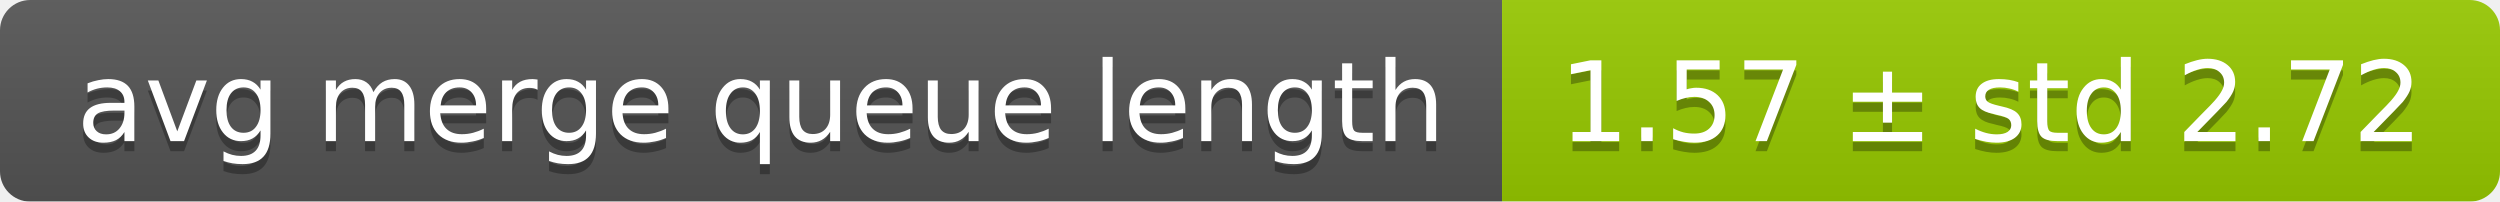
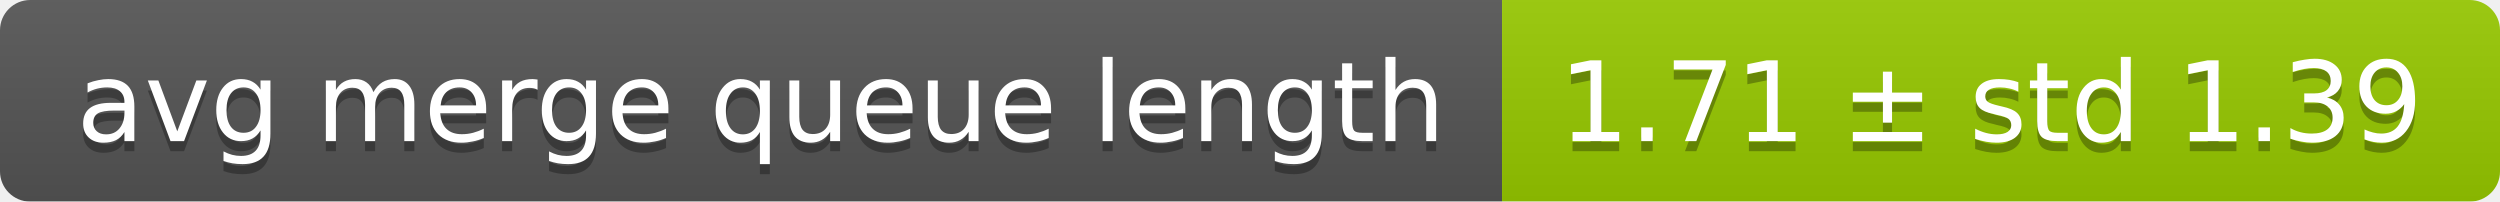
<svg xmlns="http://www.w3.org/2000/svg" width="248" height="20">
  <linearGradient id="smooth" x2="0" y2="100%">
    <stop offset="0" stop-color="#bbb" stop-opacity=".1" />
    <stop offset="1" stop-opacity=".1" />
  </linearGradient>
  <mask id="round">
    <rect width="248" height="20" rx="3" fill="#fff" />
  </mask>
  <g mask="url(#round)">
    <rect width="149" height="20" fill="#555" />
    <rect x="149" width="99" height="20" fill="#97ca00" />
    <rect width="248" height="20" fill="url(#smooth)" />
  </g>
  <g fill="#fff" text-anchor="middle" font-family="DejaVu Sans,Verdana,Geneva,sans-serif" font-size="11">
    <text x="75.5" y="15" fill="#010101" fill-opacity=".3">avg merge queue length</text>
    <text x="75.5" y="14">avg merge queue length</text>
-     <text x="197.5" y="15" fill="#010101" fill-opacity=".3">1.57 ± std 2.72</text>
-     <text x="197.5" y="14">1.57 ± std 2.72</text>
+     <text x="197.5" y="15" fill="#010101" fill-opacity=".3">1.71 ± std 1.39</text>
+     <text x="197.5" y="14">1.71 ± std 1.39</text>
  </g>
</svg>
